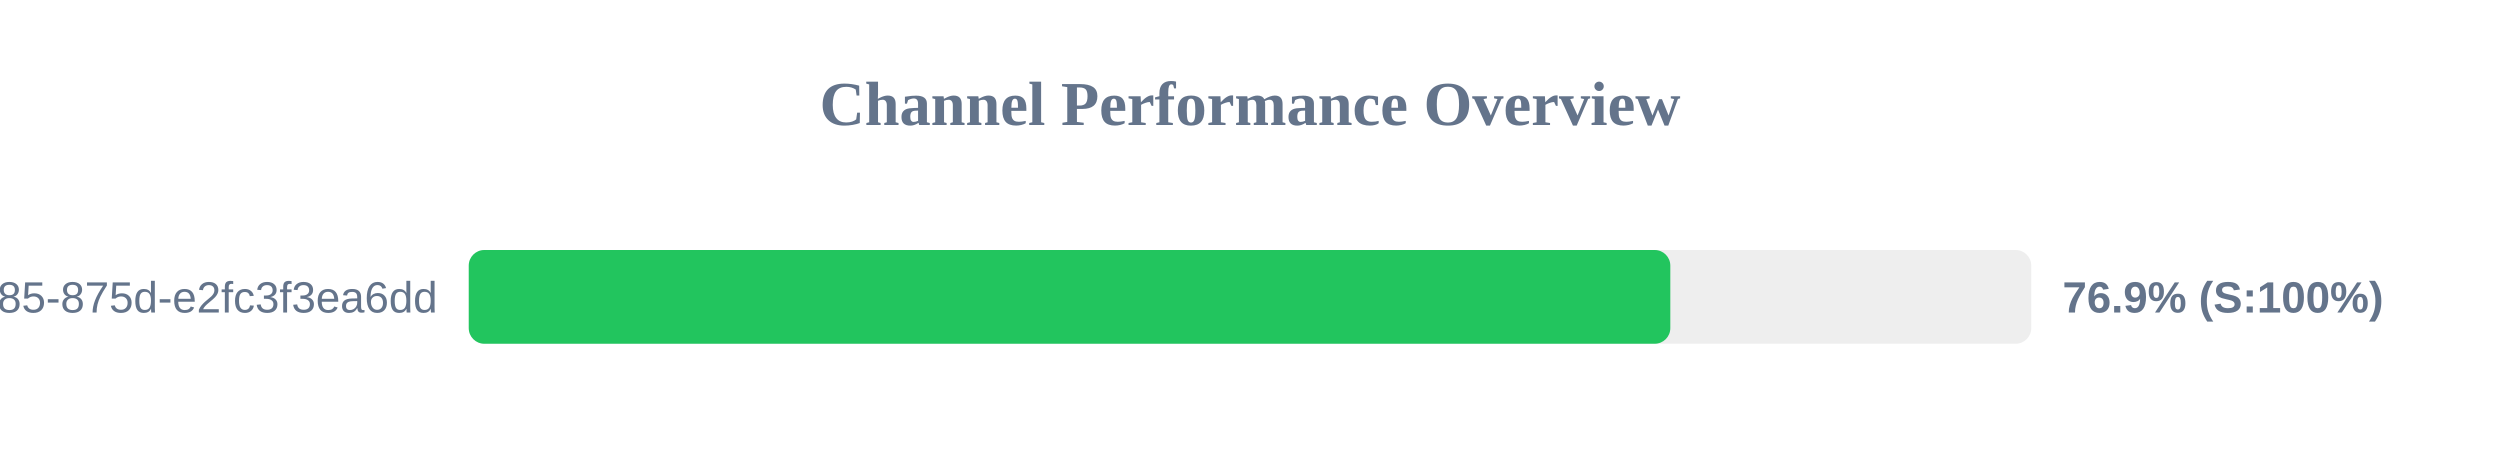
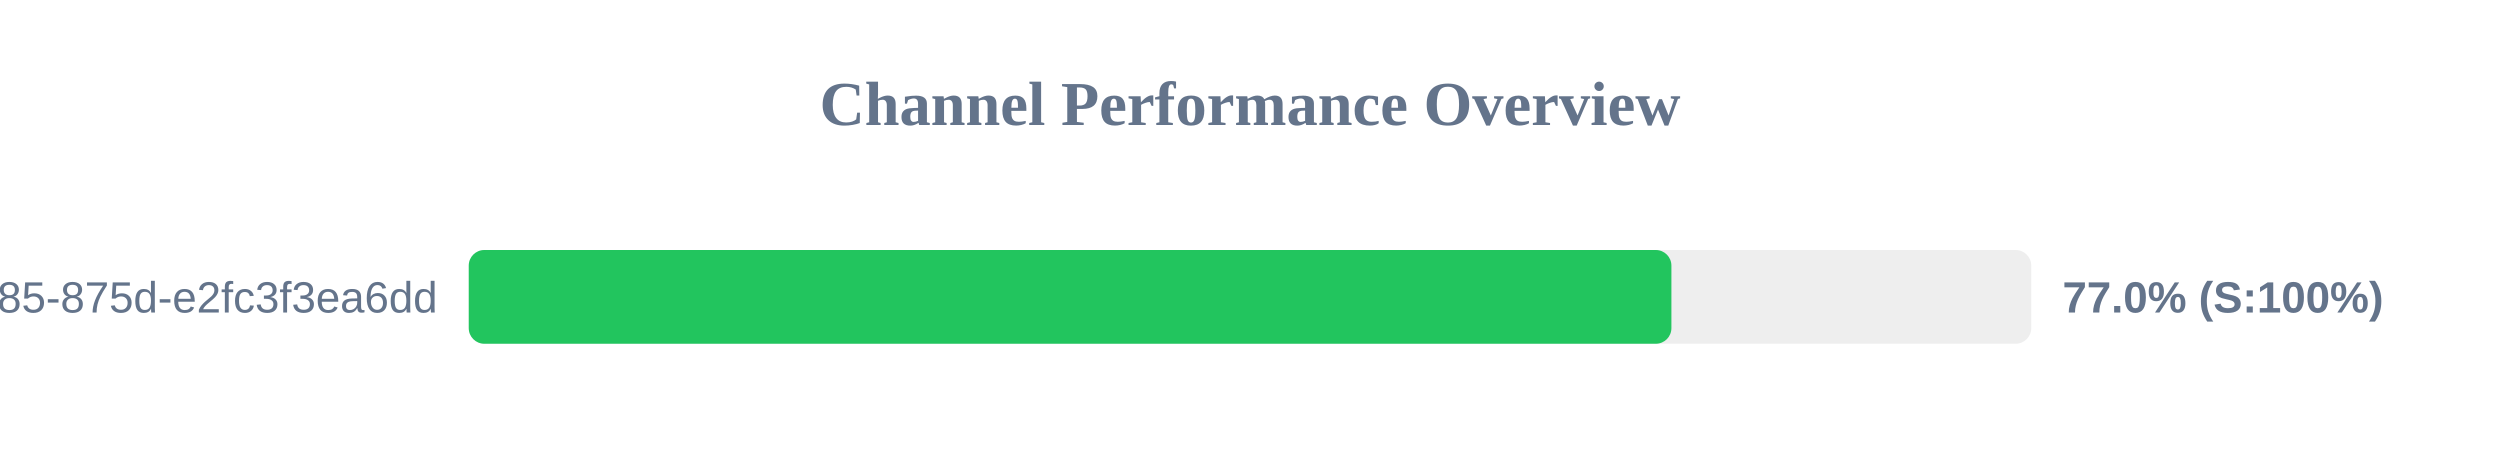
<svg xmlns="http://www.w3.org/2000/svg" width="800" height="150" version="1.1">
  <style>
        .row { font: 14px Arial; fill: #64748b; }
        .score { font: bold 14px Arial; fill: #64748b; }
    </style>
  <text x="400" y="40" text-anchor="middle" font-size="20px" font-weight="bold" fill="#64748b">Channel Performance Overview</text>
  <rect x="150" y="80" width="500" height="30" fill="#eee" rx="5" />
-   <rect x="150" y="80" width="384.5" height="30" fill="#22c55e" rx="5" />
+   <rect x="150" y="80" width="384.85" height="30" fill="#22c55e" rx="5" />
  <text x="140" y="100" text-anchor="end" class="row">?uuid=1045aedf-053c-4585-875d-e2fc3f3ea6dd</text>
-   <text x="660" y="100" text-anchor="start" class="score">76.9% (S:100%)</text>
+   <text x="660" y="100" text-anchor="start" class="score">77.0% (S:100%)</text>
</svg>
